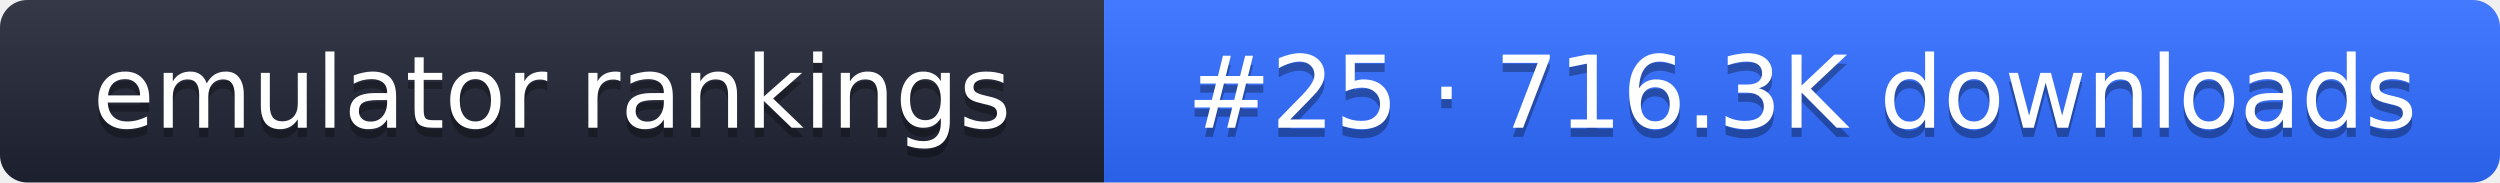
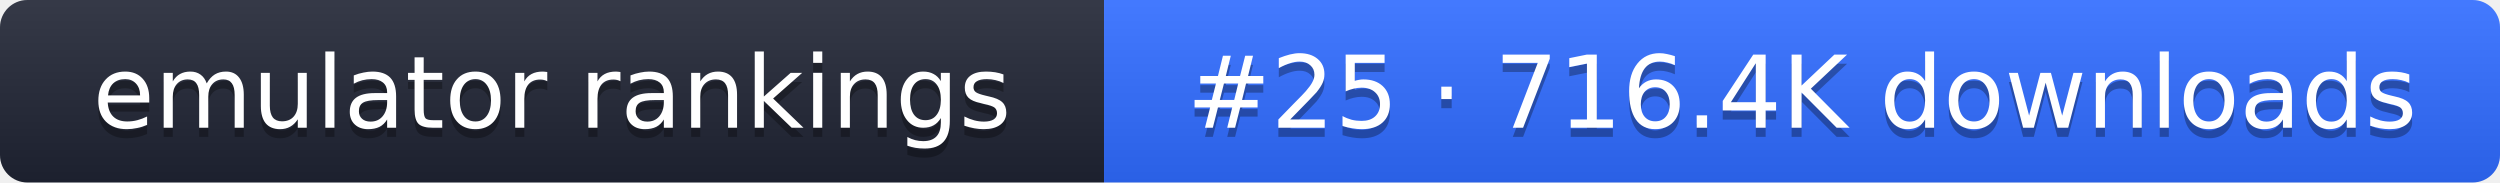
- <svg xmlns="http://www.w3.org/2000/svg" width="274" height="20" role="img" aria-label="emulator rankings: #25 · 716.3K downloads">
+ <svg xmlns="http://www.w3.org/2000/svg" width="274" height="20" role="img" aria-label="emulator rankings: #25 · 716.4K downloads">
  <linearGradient id="g" x2="0" y2="100%">
    <stop offset="0" stop-color="#fff" stop-opacity=".1" />
    <stop offset="1" stop-opacity=".1" />
  </linearGradient>
  <clipPath id="r">
    <rect width="274" height="20" rx="3" fill="#fff" />
  </clipPath>
  <g clip-path="url(#r)">
    <rect width="121" height="20" fill="#1f2433" />
    <rect x="121" width="153" height="20" fill="#2f6bff" />
    <rect width="274" height="20" fill="url(#g)" />
  </g>
  <g fill="#fff" text-anchor="middle" font-family="Verdana,DejaVu Sans,sans-serif" font-size="11">
    <text x="60.5" y="15" fill="#010101" fill-opacity=".3">emulator rankings</text>
    <text x="60.5" y="14">emulator rankings</text>
-     <text x="197.5" y="15" fill="#010101" fill-opacity=".3">#25 · 716.3K downloads</text>
-     <text x="197.5" y="14">#25 · 716.3K downloads</text>
+     <text x="197.5" y="15" fill="#010101" fill-opacity=".3">#25 · 716.4K downloads</text>
+     <text x="197.5" y="14">#25 · 716.4K downloads</text>
  </g>
</svg>
